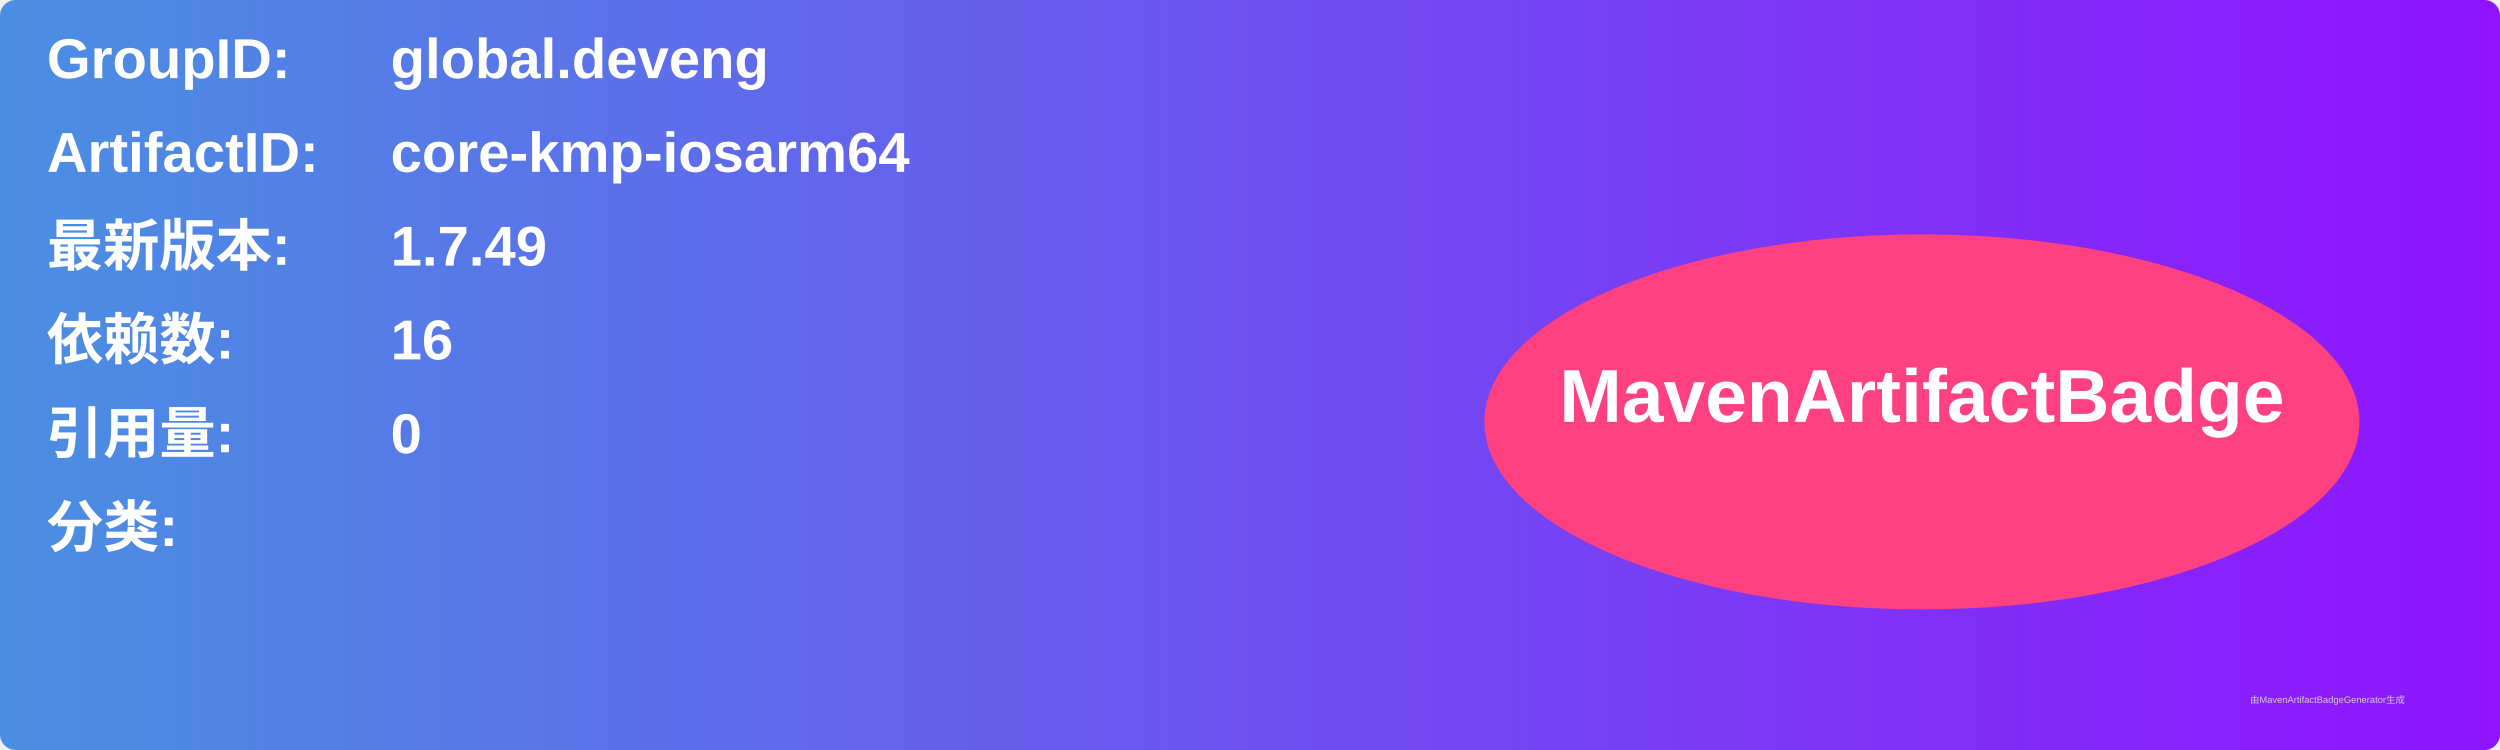
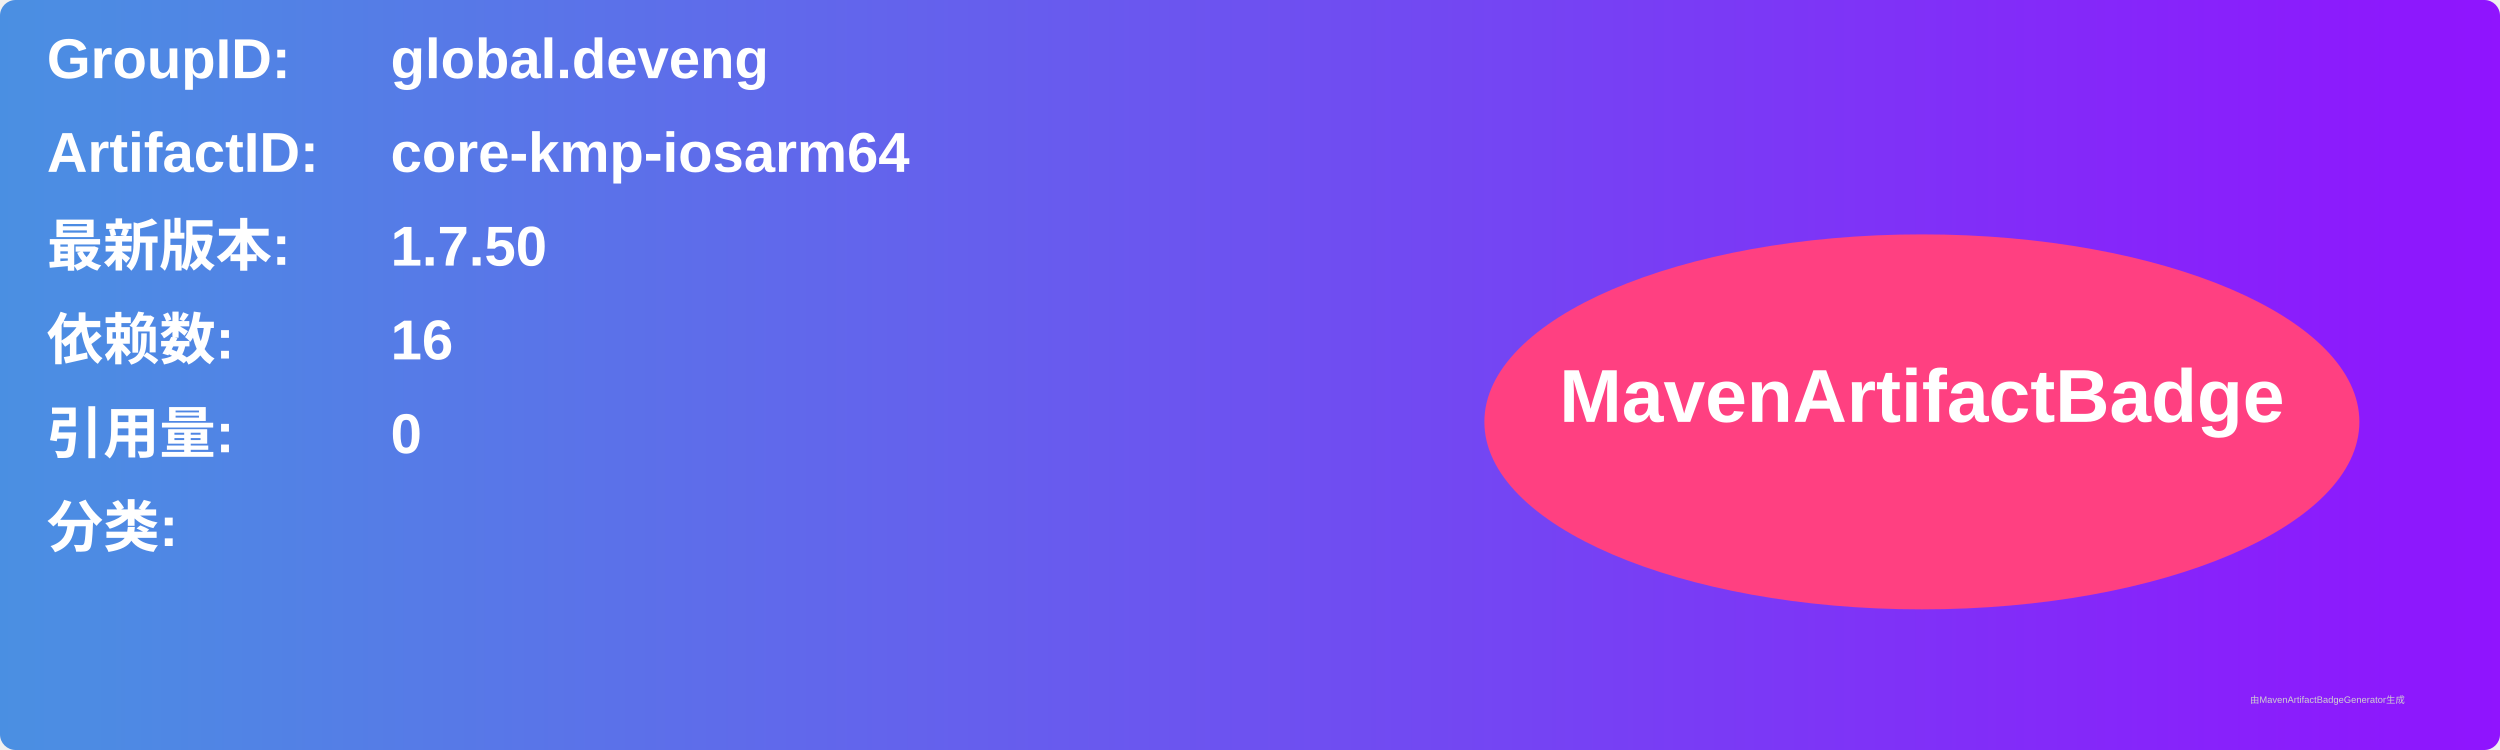
<svg xmlns="http://www.w3.org/2000/svg" width="800" height="240" viewBox="0 0 800 240">
  <linearGradient id="grad" x1="0%" y1="0%" x2="100%" y2="0%">
    <stop offset="0%" stop-color="#4a90e2" />
    <stop offset="100%" stop-color="#9013fe" />
  </linearGradient>
  <rect width="100%" height="100%" rx="5" ry="5" fill="url(#grad)" />
  <g transform="translate(15, 15)">
    <text x="0" y="10" font-family="Arial" font-size="18" fill="white" font-weight="bold" width="260">GroupID:</text>
    <text x="110" y="10" font-family="Arial" font-size="18" fill="white" font-weight="bold" width="460">global.deveng</text>
    <text x="0" y="40" font-family="Arial" font-size="18" fill="white" font-weight="bold" width="260">ArtifactID:</text>
    <text x="110" y="40" font-family="Arial" font-size="18" fill="white" font-weight="bold" width="460">core-kmp-iosarm64</text>
    <text x="0" y="70" font-family="Arial" font-size="18" fill="white" font-weight="bold">最新版本:</text>
    <text x="110" y="70" font-family="Arial" font-size="18" fill="white" font-weight="bold">
-       <tspan font-weight="bold">1.7.49</tspan>
+       <tspan font-weight="bold">1.7.50</tspan>
    </text>
    <text x="0" y="100" font-family="Arial" font-size="18" fill="white" font-weight="bold">依赖数: </text>
    <text x="110" y="100" font-family="Arial" font-size="18" fill="white">
      <tspan font-weight="bold">16</tspan>
    </text>
    <text x="0" y="130" font-family="Arial" font-size="18" fill="white" font-weight="bold">引用量: </text>
    <text x="110" y="130" font-family="Arial" font-size="18" fill="white">
      <tspan font-weight="bold">0</tspan>
    </text>
    <text x="0" y="160" font-family="Arial" font-size="18" fill="white" font-weight="bold">分类:</text>
    <text x="10" y="190" font-family="Arial" font-size="10" fill="white">
      <tspan font-weight="bold" />
    </text>
    <ellipse cx="600" cy="120" rx="140" ry="60" fill="#ff4081" />
    <text x="600" y="120" text-anchor="middle" font-family="Arial" font-size="24" fill="white" font-weight="bold">MavenArtifactBadge</text>
  </g>
  <text x="720" y="225" font-family="Arial" font-size="3" fill="#d0d0d0">由MavenArtifactBadgeGenerator生成</text>
</svg>
